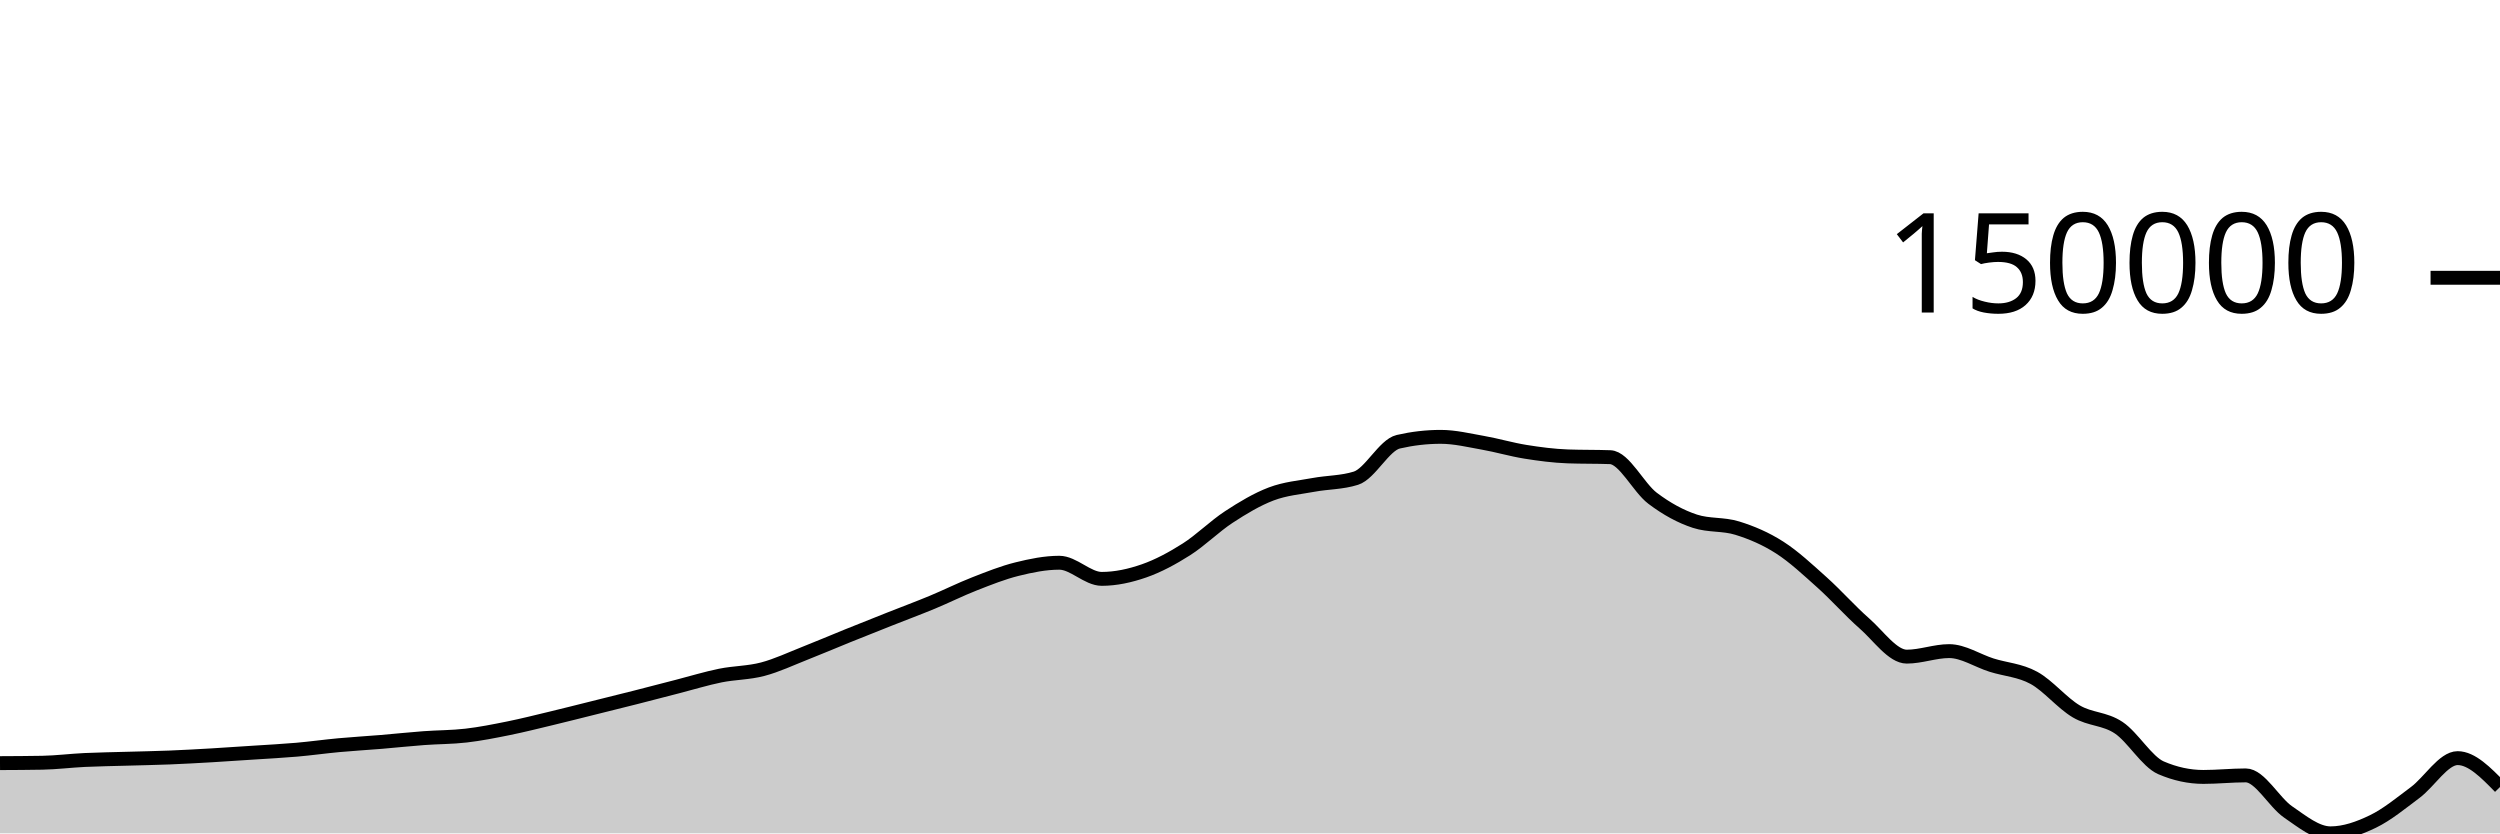
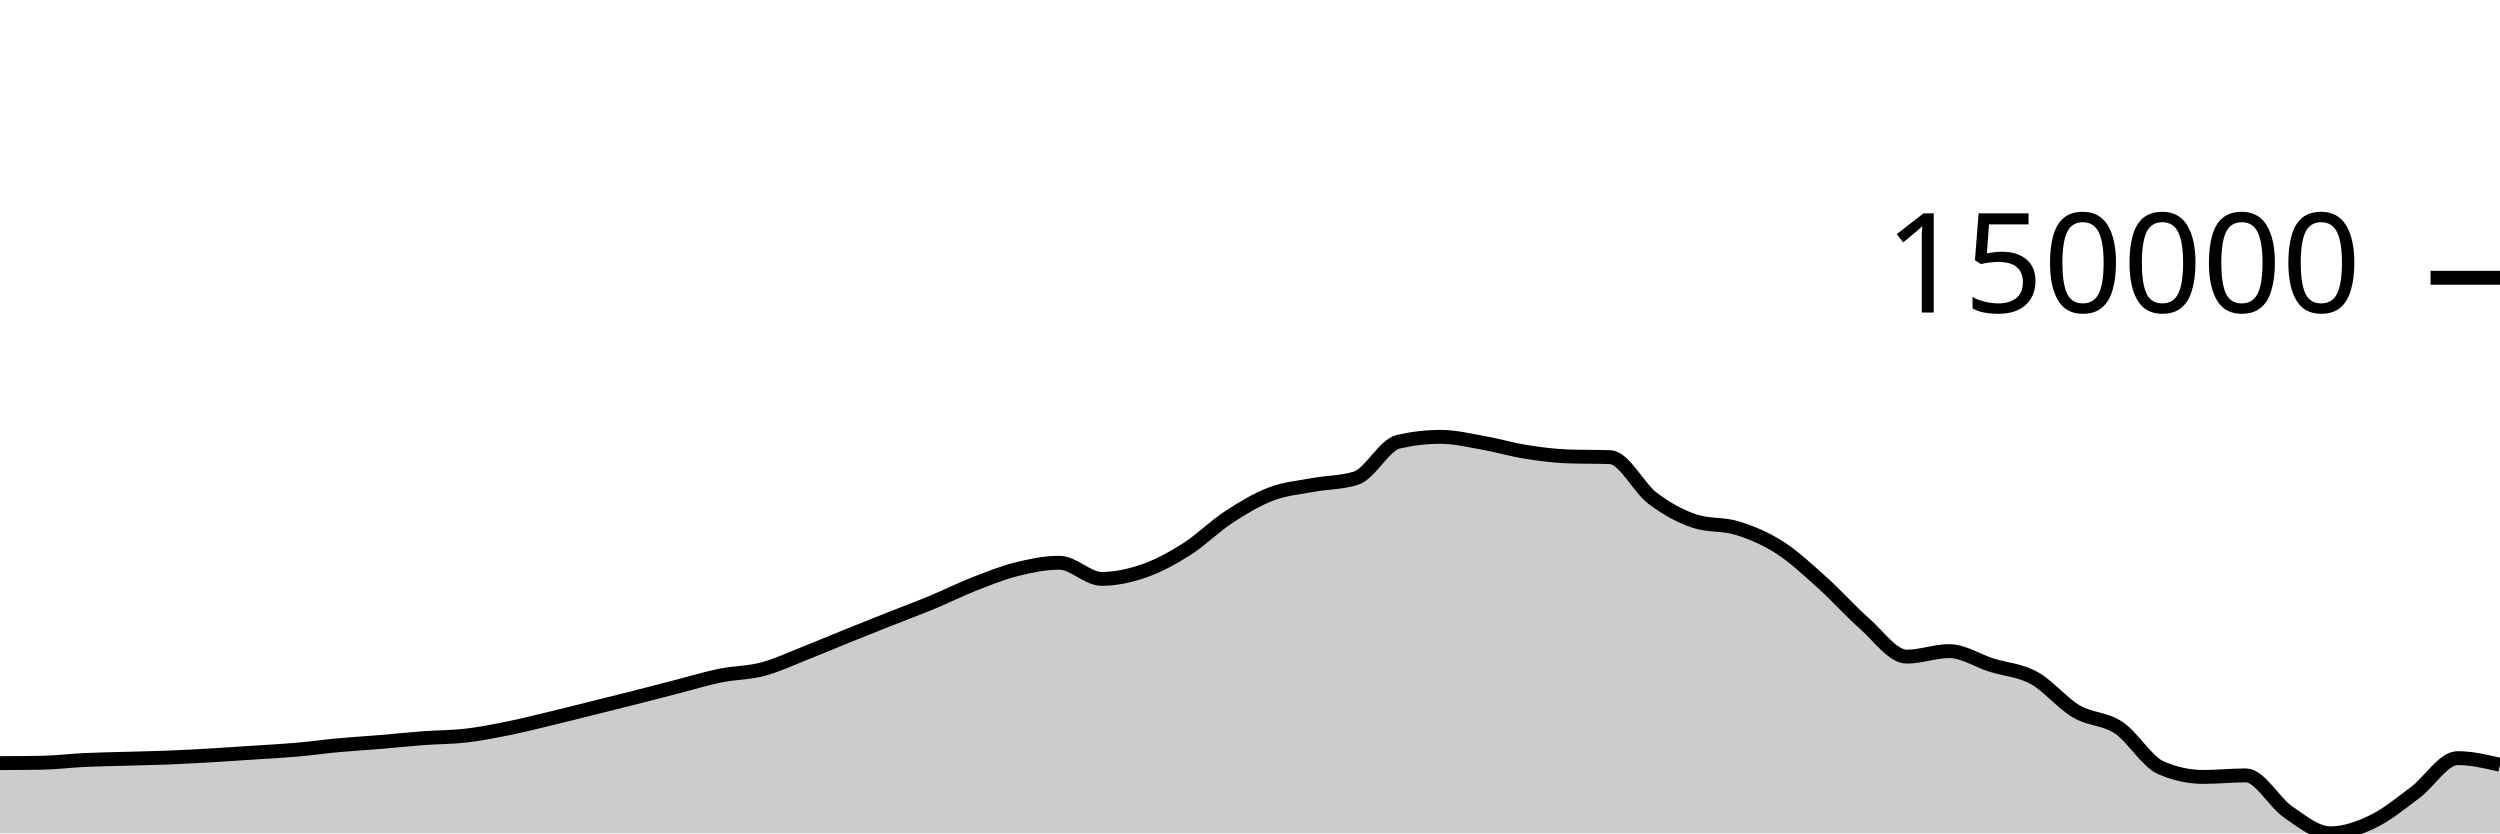
<svg xmlns="http://www.w3.org/2000/svg" viewBox="0 0 180 60">
  <g transform="translate(0,20)">
-     <path class="area" fill="rgba(0, 0, 0, 0.2)" d="M0,34.945C1.017,34.94,2.034,34.936,3.051,34.917C4.068,34.898,5.085,34.767,6.102,34.719C7.119,34.671,8.136,34.658,9.153,34.628C10.169,34.598,11.186,34.581,12.203,34.54C13.22,34.499,14.237,34.442,15.254,34.383C16.271,34.324,17.288,34.253,18.305,34.186C19.322,34.119,20.339,34.068,21.356,33.979C22.373,33.89,23.39,33.746,24.407,33.652C25.424,33.559,26.441,33.501,27.458,33.417C28.475,33.332,29.492,33.221,30.508,33.146C31.525,33.07,32.542,33.081,33.559,32.962C34.576,32.844,35.593,32.641,36.61,32.436C37.627,32.23,38.644,31.973,39.661,31.729C40.678,31.485,41.695,31.225,42.712,30.972C43.729,30.718,44.746,30.468,45.763,30.21C46.78,29.951,47.797,29.683,48.814,29.422C49.831,29.16,50.847,28.847,51.864,28.64C52.881,28.434,53.898,28.451,54.915,28.182C55.932,27.914,56.949,27.431,57.966,27.031C58.983,26.632,60,26.195,61.017,25.784C62.034,25.373,63.051,24.97,64.068,24.567C65.085,24.164,66.102,23.787,67.119,23.365C68.136,22.943,69.153,22.434,70.169,22.036C71.186,21.638,72.203,21.231,73.22,20.978C74.237,20.725,75.254,20.517,76.271,20.517C77.288,20.517,78.305,21.679,79.322,21.679C80.339,21.679,81.356,21.456,82.373,21.102C83.39,20.747,84.407,20.199,85.424,19.553C86.441,18.907,87.458,17.89,88.475,17.225C89.492,16.56,90.508,15.951,91.525,15.565C92.542,15.179,93.559,15.1,94.576,14.911C95.593,14.722,96.61,14.751,97.627,14.43C98.644,14.11,99.661,12.039,100.678,11.805C101.695,11.571,102.712,11.453,103.729,11.453C104.746,11.453,105.763,11.703,106.78,11.882C107.797,12.061,108.814,12.365,109.831,12.528C110.847,12.691,111.864,12.824,112.881,12.861C113.898,12.898,114.915,12.879,115.932,12.916C116.949,12.953,117.966,15.104,118.983,15.873C120,16.642,121.017,17.196,122.034,17.528C123.051,17.86,124.068,17.71,125.085,18.026C126.102,18.341,127.119,18.771,128.136,19.422C129.153,20.073,130.169,21.023,131.186,21.934C132.203,22.845,133.22,23.999,134.237,24.889C135.254,25.78,136.271,27.278,137.288,27.278C138.305,27.278,139.322,26.88,140.339,26.88C141.356,26.88,142.373,27.567,143.39,27.888C144.407,28.209,145.424,28.251,146.441,28.806C147.458,29.361,148.475,30.622,149.492,31.22C150.508,31.818,151.525,31.715,152.542,32.392C153.559,33.069,154.576,34.844,155.593,35.282C156.61,35.72,157.627,35.939,158.644,35.939C159.661,35.939,160.678,35.828,161.695,35.828C162.712,35.828,163.729,37.767,164.746,38.462C165.763,39.158,166.78,40,167.797,40C168.814,40,169.831,39.639,170.847,39.148C171.864,38.657,172.881,37.817,173.898,37.057C174.915,36.296,175.932,34.585,176.949,34.585C177.966,34.585,178.983,35.625,180,36.665L180,40C178.983,40,177.966,40,176.949,40C175.932,40,174.915,40,173.898,40C172.881,40,171.864,40,170.847,40C169.831,40,168.814,40,167.797,40C166.78,40,165.763,40,164.746,40C163.729,40,162.712,40,161.695,40C160.678,40,159.661,40,158.644,40C157.627,40,156.61,40,155.593,40C154.576,40,153.559,40,152.542,40C151.525,40,150.508,40,149.492,40C148.475,40,147.458,40,146.441,40C145.424,40,144.407,40,143.39,40C142.373,40,141.356,40,140.339,40C139.322,40,138.305,40,137.288,40C136.271,40,135.254,40,134.237,40C133.22,40,132.203,40,131.186,40C130.169,40,129.153,40,128.136,40C127.119,40,126.102,40,125.085,40C124.068,40,123.051,40,122.034,40C121.017,40,120,40,118.983,40C117.966,40,116.949,40,115.932,40C114.915,40,113.898,40,112.881,40C111.864,40,110.847,40,109.831,40C108.814,40,107.797,40,106.78,40C105.763,40,104.746,40,103.729,40C102.712,40,101.695,40,100.678,40C99.661,40,98.644,40,97.627,40C96.61,40,95.593,40,94.576,40C93.559,40,92.542,40,91.525,40C90.508,40,89.492,40,88.475,40C87.458,40,86.441,40,85.424,40C84.407,40,83.39,40,82.373,40C81.356,40,80.339,40,79.322,40C78.305,40,77.288,40,76.271,40C75.254,40,74.237,40,73.22,40C72.203,40,71.186,40,70.169,40C69.153,40,68.136,40,67.119,40C66.102,40,65.085,40,64.068,40C63.051,40,62.034,40,61.017,40C60,40,58.983,40,57.966,40C56.949,40,55.932,40,54.915,40C53.898,40,52.881,40,51.864,40C50.847,40,49.831,40,48.814,40C47.797,40,46.78,40,45.763,40C44.746,40,43.729,40,42.712,40C41.695,40,40.678,40,39.661,40C38.644,40,37.627,40,36.61,40C35.593,40,34.576,40,33.559,40C32.542,40,31.525,40,30.508,40C29.492,40,28.475,40,27.458,40C26.441,40,25.424,40,24.407,40C23.39,40,22.373,40,21.356,40C20.339,40,19.322,40,18.305,40C17.288,40,16.271,40,15.254,40C14.237,40,13.22,40,12.203,40C11.186,40,10.169,40,9.153,40C8.136,40,7.119,40,6.102,40C5.085,40,4.068,40,3.051,40C2.034,40,1.017,40,0,40Z" />
-     <path class="line" stroke="black" fill="none" d="M0,34.945C1.017,34.94,2.034,34.936,3.051,34.917C4.068,34.898,5.085,34.767,6.102,34.719C7.119,34.671,8.136,34.658,9.153,34.628C10.169,34.598,11.186,34.581,12.203,34.54C13.22,34.499,14.237,34.442,15.254,34.383C16.271,34.324,17.288,34.253,18.305,34.186C19.322,34.119,20.339,34.068,21.356,33.979C22.373,33.89,23.39,33.746,24.407,33.652C25.424,33.559,26.441,33.501,27.458,33.417C28.475,33.332,29.492,33.221,30.508,33.146C31.525,33.07,32.542,33.081,33.559,32.962C34.576,32.844,35.593,32.641,36.61,32.436C37.627,32.23,38.644,31.973,39.661,31.729C40.678,31.485,41.695,31.225,42.712,30.972C43.729,30.718,44.746,30.468,45.763,30.21C46.78,29.951,47.797,29.683,48.814,29.422C49.831,29.16,50.847,28.847,51.864,28.64C52.881,28.434,53.898,28.451,54.915,28.182C55.932,27.914,56.949,27.431,57.966,27.031C58.983,26.632,60,26.195,61.017,25.784C62.034,25.373,63.051,24.97,64.068,24.567C65.085,24.164,66.102,23.787,67.119,23.365C68.136,22.943,69.153,22.434,70.169,22.036C71.186,21.638,72.203,21.231,73.22,20.978C74.237,20.725,75.254,20.517,76.271,20.517C77.288,20.517,78.305,21.679,79.322,21.679C80.339,21.679,81.356,21.456,82.373,21.102C83.39,20.747,84.407,20.199,85.424,19.553C86.441,18.907,87.458,17.89,88.475,17.225C89.492,16.56,90.508,15.951,91.525,15.565C92.542,15.179,93.559,15.1,94.576,14.911C95.593,14.722,96.61,14.751,97.627,14.43C98.644,14.11,99.661,12.039,100.678,11.805C101.695,11.571,102.712,11.453,103.729,11.453C104.746,11.453,105.763,11.703,106.78,11.882C107.797,12.061,108.814,12.365,109.831,12.528C110.847,12.691,111.864,12.824,112.881,12.861C113.898,12.898,114.915,12.879,115.932,12.916C116.949,12.953,117.966,15.104,118.983,15.873C120,16.642,121.017,17.196,122.034,17.528C123.051,17.86,124.068,17.71,125.085,18.026C126.102,18.341,127.119,18.771,128.136,19.422C129.153,20.073,130.169,21.023,131.186,21.934C132.203,22.845,133.22,23.999,134.237,24.889C135.254,25.78,136.271,27.278,137.288,27.278C138.305,27.278,139.322,26.88,140.339,26.88C141.356,26.88,142.373,27.567,143.39,27.888C144.407,28.209,145.424,28.251,146.441,28.806C147.458,29.361,148.475,30.622,149.492,31.22C150.508,31.818,151.525,31.715,152.542,32.392C153.559,33.069,154.576,34.844,155.593,35.282C156.61,35.72,157.627,35.939,158.644,35.939C159.661,35.939,160.678,35.828,161.695,35.828C162.712,35.828,163.729,37.767,164.746,38.462C165.763,39.158,166.78,40,167.797,40C168.814,40,169.831,39.639,170.847,39.148C171.864,38.657,172.881,37.817,173.898,37.057C174.915,36.296,175.932,34.585,176.949,34.585C177.966,34.585,178.983,35.625,180,36.665" />
+     <path class="area" fill="rgba(0, 0, 0, 0.2)" d="M0,34.945C1.017,34.94,2.034,34.936,3.051,34.917C4.068,34.898,5.085,34.767,6.102,34.719C7.119,34.671,8.136,34.658,9.153,34.628C10.169,34.598,11.186,34.581,12.203,34.54C13.22,34.499,14.237,34.442,15.254,34.383C16.271,34.324,17.288,34.253,18.305,34.186C19.322,34.119,20.339,34.068,21.356,33.979C22.373,33.89,23.39,33.746,24.407,33.652C25.424,33.559,26.441,33.501,27.458,33.417C28.475,33.332,29.492,33.221,30.508,33.146C31.525,33.07,32.542,33.081,33.559,32.962C34.576,32.844,35.593,32.641,36.61,32.436C37.627,32.23,38.644,31.973,39.661,31.729C40.678,31.485,41.695,31.225,42.712,30.972C43.729,30.718,44.746,30.468,45.763,30.21C46.78,29.951,47.797,29.683,48.814,29.422C49.831,29.16,50.847,28.847,51.864,28.64C52.881,28.434,53.898,28.451,54.915,28.182C55.932,27.914,56.949,27.431,57.966,27.031C58.983,26.632,60,26.195,61.017,25.784C62.034,25.373,63.051,24.97,64.068,24.567C65.085,24.164,66.102,23.787,67.119,23.365C68.136,22.943,69.153,22.434,70.169,22.036C71.186,21.638,72.203,21.231,73.22,20.978C74.237,20.725,75.254,20.517,76.271,20.517C77.288,20.517,78.305,21.679,79.322,21.679C80.339,21.679,81.356,21.456,82.373,21.102C83.39,20.747,84.407,20.199,85.424,19.553C86.441,18.907,87.458,17.89,88.475,17.225C89.492,16.56,90.508,15.951,91.525,15.565C92.542,15.179,93.559,15.1,94.576,14.911C95.593,14.722,96.61,14.751,97.627,14.43C98.644,14.11,99.661,12.039,100.678,11.805C101.695,11.571,102.712,11.453,103.729,11.453C104.746,11.453,105.763,11.703,106.78,11.882C107.797,12.061,108.814,12.365,109.831,12.528C110.847,12.691,111.864,12.824,112.881,12.861C113.898,12.898,114.915,12.879,115.932,12.916C116.949,12.953,117.966,15.104,118.983,15.873C120,16.642,121.017,17.196,122.034,17.528C123.051,17.86,124.068,17.71,125.085,18.026C126.102,18.341,127.119,18.771,128.136,19.422C129.153,20.073,130.169,21.023,131.186,21.934C132.203,22.845,133.22,23.999,134.237,24.889C135.254,25.78,136.271,27.278,137.288,27.278C138.305,27.278,139.322,26.88,140.339,26.88C141.356,26.88,142.373,27.567,143.39,27.888C144.407,28.209,145.424,28.251,146.441,28.806C147.458,29.361,148.475,30.622,149.492,31.22C150.508,31.818,151.525,31.715,152.542,32.392C153.559,33.069,154.576,34.844,155.593,35.282C156.61,35.72,157.627,35.939,158.644,35.939C159.661,35.939,160.678,35.828,161.695,35.828C162.712,35.828,163.729,37.767,164.746,38.462C165.763,39.158,166.78,40,167.797,40C168.814,40,169.831,39.639,170.847,39.148C171.864,38.657,172.881,37.817,173.898,37.057C174.915,36.296,175.932,34.585,176.949,34.585C177.966,34.585,178.983,34.826,180,35.066L180,40C178.983,40,177.966,40,176.949,40C175.932,40,174.915,40,173.898,40C172.881,40,171.864,40,170.847,40C169.831,40,168.814,40,167.797,40C166.78,40,165.763,40,164.746,40C163.729,40,162.712,40,161.695,40C160.678,40,159.661,40,158.644,40C157.627,40,156.61,40,155.593,40C154.576,40,153.559,40,152.542,40C151.525,40,150.508,40,149.492,40C148.475,40,147.458,40,146.441,40C145.424,40,144.407,40,143.39,40C142.373,40,141.356,40,140.339,40C139.322,40,138.305,40,137.288,40C136.271,40,135.254,40,134.237,40C133.22,40,132.203,40,131.186,40C130.169,40,129.153,40,128.136,40C127.119,40,126.102,40,125.085,40C124.068,40,123.051,40,122.034,40C121.017,40,120,40,118.983,40C117.966,40,116.949,40,115.932,40C114.915,40,113.898,40,112.881,40C111.864,40,110.847,40,109.831,40C108.814,40,107.797,40,106.78,40C105.763,40,104.746,40,103.729,40C102.712,40,101.695,40,100.678,40C99.661,40,98.644,40,97.627,40C96.61,40,95.593,40,94.576,40C93.559,40,92.542,40,91.525,40C90.508,40,89.492,40,88.475,40C87.458,40,86.441,40,85.424,40C84.407,40,83.39,40,82.373,40C81.356,40,80.339,40,79.322,40C78.305,40,77.288,40,76.271,40C75.254,40,74.237,40,73.22,40C72.203,40,71.186,40,70.169,40C69.153,40,68.136,40,67.119,40C66.102,40,65.085,40,64.068,40C63.051,40,62.034,40,61.017,40C60,40,58.983,40,57.966,40C56.949,40,55.932,40,54.915,40C53.898,40,52.881,40,51.864,40C50.847,40,49.831,40,48.814,40C47.797,40,46.78,40,45.763,40C44.746,40,43.729,40,42.712,40C41.695,40,40.678,40,39.661,40C38.644,40,37.627,40,36.61,40C35.593,40,34.576,40,33.559,40C32.542,40,31.525,40,30.508,40C29.492,40,28.475,40,27.458,40C26.441,40,25.424,40,24.407,40C23.39,40,22.373,40,21.356,40C20.339,40,19.322,40,18.305,40C17.288,40,16.271,40,15.254,40C14.237,40,13.22,40,12.203,40C11.186,40,10.169,40,9.153,40C8.136,40,7.119,40,6.102,40C5.085,40,4.068,40,3.051,40C2.034,40,1.017,40,0,40Z" />
+     <path class="line" stroke="black" fill="none" d="M0,34.945C1.017,34.94,2.034,34.936,3.051,34.917C4.068,34.898,5.085,34.767,6.102,34.719C7.119,34.671,8.136,34.658,9.153,34.628C10.169,34.598,11.186,34.581,12.203,34.54C13.22,34.499,14.237,34.442,15.254,34.383C16.271,34.324,17.288,34.253,18.305,34.186C19.322,34.119,20.339,34.068,21.356,33.979C22.373,33.89,23.39,33.746,24.407,33.652C25.424,33.559,26.441,33.501,27.458,33.417C28.475,33.332,29.492,33.221,30.508,33.146C31.525,33.07,32.542,33.081,33.559,32.962C34.576,32.844,35.593,32.641,36.61,32.436C37.627,32.23,38.644,31.973,39.661,31.729C40.678,31.485,41.695,31.225,42.712,30.972C43.729,30.718,44.746,30.468,45.763,30.21C46.78,29.951,47.797,29.683,48.814,29.422C49.831,29.16,50.847,28.847,51.864,28.64C52.881,28.434,53.898,28.451,54.915,28.182C55.932,27.914,56.949,27.431,57.966,27.031C58.983,26.632,60,26.195,61.017,25.784C62.034,25.373,63.051,24.97,64.068,24.567C65.085,24.164,66.102,23.787,67.119,23.365C68.136,22.943,69.153,22.434,70.169,22.036C71.186,21.638,72.203,21.231,73.22,20.978C74.237,20.725,75.254,20.517,76.271,20.517C77.288,20.517,78.305,21.679,79.322,21.679C80.339,21.679,81.356,21.456,82.373,21.102C83.39,20.747,84.407,20.199,85.424,19.553C86.441,18.907,87.458,17.89,88.475,17.225C89.492,16.56,90.508,15.951,91.525,15.565C92.542,15.179,93.559,15.1,94.576,14.911C95.593,14.722,96.61,14.751,97.627,14.43C98.644,14.11,99.661,12.039,100.678,11.805C101.695,11.571,102.712,11.453,103.729,11.453C104.746,11.453,105.763,11.703,106.78,11.882C107.797,12.061,108.814,12.365,109.831,12.528C110.847,12.691,111.864,12.824,112.881,12.861C113.898,12.898,114.915,12.879,115.932,12.916C116.949,12.953,117.966,15.104,118.983,15.873C120,16.642,121.017,17.196,122.034,17.528C123.051,17.86,124.068,17.71,125.085,18.026C126.102,18.341,127.119,18.771,128.136,19.422C129.153,20.073,130.169,21.023,131.186,21.934C132.203,22.845,133.22,23.999,134.237,24.889C135.254,25.78,136.271,27.278,137.288,27.278C138.305,27.278,139.322,26.88,140.339,26.88C141.356,26.88,142.373,27.567,143.39,27.888C144.407,28.209,145.424,28.251,146.441,28.806C147.458,29.361,148.475,30.622,149.492,31.22C150.508,31.818,151.525,31.715,152.542,32.392C153.559,33.069,154.576,34.844,155.593,35.282C156.61,35.72,157.627,35.939,158.644,35.939C159.661,35.939,160.678,35.828,161.695,35.828C162.712,35.828,163.729,37.767,164.746,38.462C165.763,39.158,166.78,40,167.797,40C168.814,40,169.831,39.639,170.847,39.148C171.864,38.657,172.881,37.817,173.898,37.057C174.915,36.296,175.932,34.585,176.949,34.585C177.966,34.585,178.983,34.826,180,35.066" />
    <path class="axis-ceiling" stroke-width="1" stroke="black" fill="none" d="M175,0L180,0" />
    <text class="axis-ceiling-label" font-family="sans-serif" text-anchor="end" font-size="10px" x="170" y="2.5">150000</text>
  </g>
</svg>
